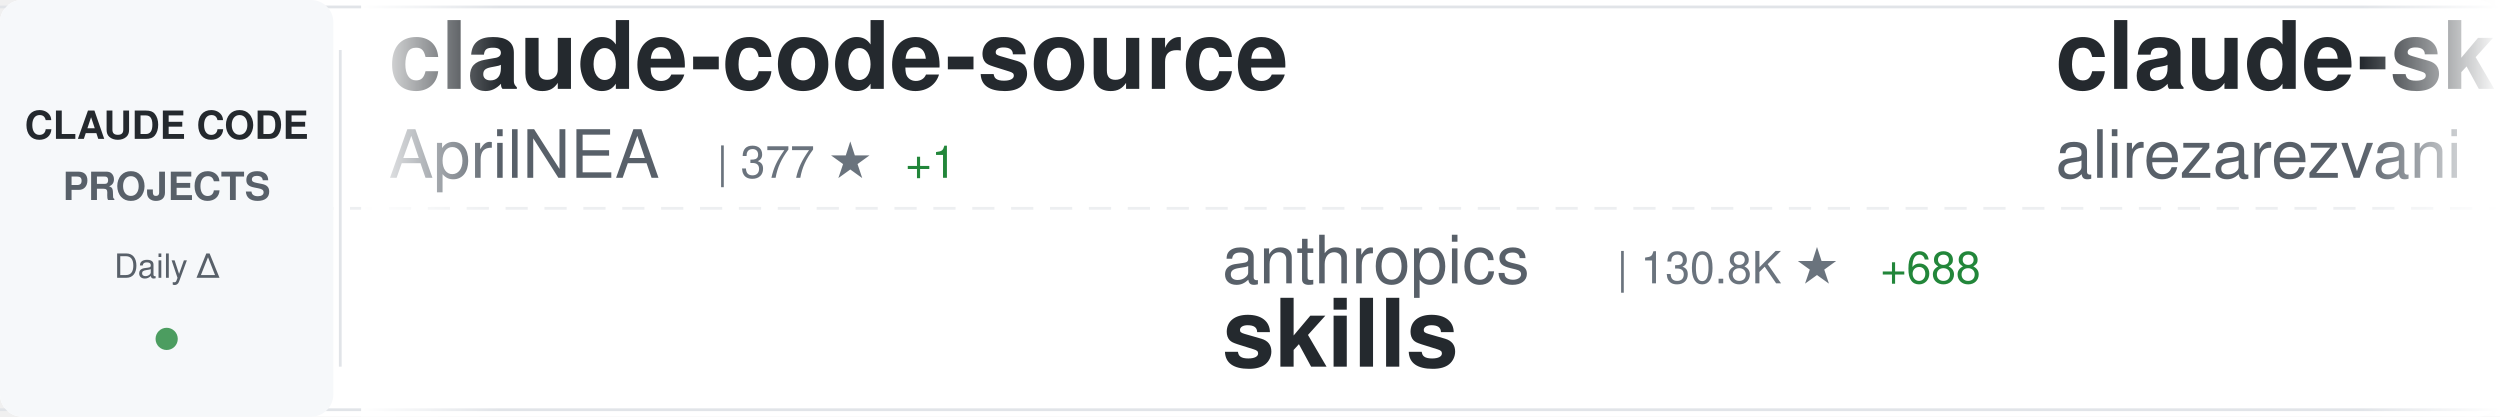
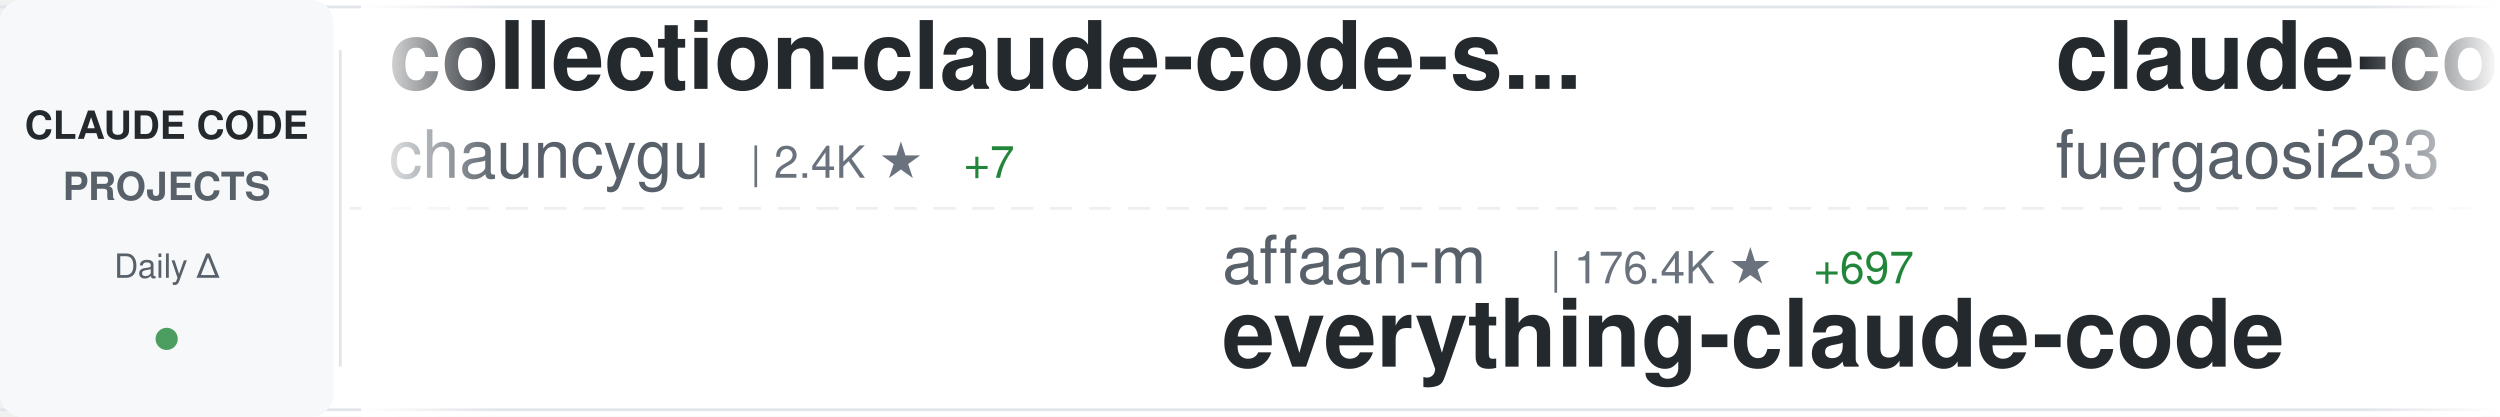
<svg xmlns="http://www.w3.org/2000/svg" width="900" height="150">
  <defs>
    <linearGradient id="awesomeLeftFade" x1="0%" y1="0%" x2="100%" y2="0%">
      <stop offset="0%" style="stop-color:#ffffff;stop-opacity:1" />
      <stop offset="100%" style="stop-color:#ffffff;stop-opacity:0" />
    </linearGradient>
    <linearGradient id="awesomeRightFade" x1="0%" y1="0%" x2="100%" y2="0%">
      <stop offset="0%" style="stop-color:#ffffff;stop-opacity:0" />
      <stop offset="100%" style="stop-color:#ffffff;stop-opacity:1" />
    </linearGradient>
  </defs>
  <rect width="900" height="150" fill="#ffffff" rx="8" />
  <rect x="0" y="2" width="900" height="1" fill="#e1e4e8" />
  <rect x="0" y="147" width="900" height="1" fill="#e1e4e8" />
  <line x1="0" y1="75" x2="900" y2="75" stroke="#e1e4e8" stroke-width="1" stroke-dasharray="8 6" opacity="0.6" />
  <rect x="0" y="0" width="120" height="150" fill="#f6f8fa" rx="8" />
  <text x="60" y="50" font-family="-apple-system, BlinkMacSystemFont, 'Segoe UI', Helvetica, Arial, sans-serif" font-size="14" font-weight="600" fill="#24292e" text-anchor="middle">CLAUDE CODE</text>
  <text x="60" y="72" font-family="-apple-system, BlinkMacSystemFont, 'Segoe UI', Helvetica, Arial, sans-serif" font-size="14" font-weight="600" fill="#586069" text-anchor="middle">PROJECTS</text>
  <text x="60" y="100" font-family="-apple-system, BlinkMacSystemFont, 'Segoe UI', Helvetica, Arial, sans-serif" font-size="12" font-weight="500" fill="#586069" text-anchor="middle">Daily Δ</text>
  <circle cx="60" cy="122" r="4" fill="#22863a" opacity="0.8" />
  <rect x="122" y="18" width="1" height="114" fill="#e1e4e8" />
  <clipPath id="awesomeTickerClip">
    <rect x="130" y="0" width="770" height="150" />
  </clipPath>
  <g clip-path="url(#awesomeTickerClip)">
    <g id="awesomeTickerItems">
      <animateTransform attributeName="transform" attributeType="XML" type="translate" from="0 0" to="-3000 0" dur="54s" repeatCount="indefinite" />
      <g transform="translate(0, 0)">
+         <text x="140" y="32" font-family="-apple-system, BlinkMacSystemFont, 'Segoe UI', Helvetica, Arial, sans-serif" font-size="34" font-weight="600" fill="#24292e">collection-claude-code-s...</text>
+         <text x="140" y="64" font-family="-apple-system, BlinkMacSystemFont, 'Segoe UI', Helvetica, Arial, sans-serif" font-size="24" font-weight="400" fill="#586069">chauncygu</text>
+         <text x="270" y="64" font-family="-apple-system, BlinkMacSystemFont, 'Segoe UI', Helvetica, Arial, sans-serif" font-size="16" font-weight="500" fill="#6a737d">| 2.4K ★</text>
+         <text x="347" y="64" font-family="-apple-system, BlinkMacSystemFont, 'Segoe UI', Helvetica, Arial, sans-serif" font-size="16" font-weight="500" fill="#22863a"> +7</text>
+       </g>
+       <g transform="translate(300, 0)">
+         <text x="140" y="102" font-family="-apple-system, BlinkMacSystemFont, 'Segoe UI', Helvetica, Arial, sans-serif" font-size="24" font-weight="400" fill="#586069">affaan-m</text>
+         <text x="258" y="102" font-family="-apple-system, BlinkMacSystemFont, 'Segoe UI', Helvetica, Arial, sans-serif" font-size="16" font-weight="500" fill="#6a737d">| 176.4K ★</text>
+         <text x="353" y="102" font-family="-apple-system, BlinkMacSystemFont, 'Segoe UI', Helvetica, Arial, sans-serif" font-size="16" font-weight="500" fill="#22863a"> +697</text>
+         <text x="140" y="132" font-family="-apple-system, BlinkMacSystemFont, 'Segoe UI', Helvetica, Arial, sans-serif" font-size="34" font-weight="600" fill="#24292e">everything-claude-code</text>
+       </g>
+       <g transform="translate(600, 0)">
+         <text x="140" y="32" font-family="-apple-system, BlinkMacSystemFont, 'Segoe UI', Helvetica, Arial, sans-serif" font-size="34" font-weight="600" fill="#24292e">claude-code-proxy</text>
+         <text x="140" y="64" font-family="-apple-system, BlinkMacSystemFont, 'Segoe UI', Helvetica, Arial, sans-serif" font-size="24" font-weight="400" fill="#586069">fuergaosi233</text>
+         <text x="306" y="64" font-family="-apple-system, BlinkMacSystemFont, 'Segoe UI', Helvetica, Arial, sans-serif" font-size="16" font-weight="500" fill="#6a737d">| 2.6K ★</text>
+         <text x="383" y="64" font-family="-apple-system, BlinkMacSystemFont, 'Segoe UI', Helvetica, Arial, sans-serif" font-size="16" font-weight="500" fill="#22863a"> +2</text>
+       </g>
+       <g transform="translate(900, 0)">
+         <text x="140" y="102" font-family="-apple-system, BlinkMacSystemFont, 'Segoe UI', Helvetica, Arial, sans-serif" font-size="24" font-weight="400" fill="#586069">edmund-io</text>
+         <text x="270" y="102" font-family="-apple-system, BlinkMacSystemFont, 'Segoe UI', Helvetica, Arial, sans-serif" font-size="16" font-weight="500" fill="#6a737d">| 1.4K ★</text>
+         <text x="347" y="102" font-family="-apple-system, BlinkMacSystemFont, 'Segoe UI', Helvetica, Arial, sans-serif" font-size="16" font-weight="500" fill="#22863a"> +2</text>
+         <text x="140" y="132" font-family="-apple-system, BlinkMacSystemFont, 'Segoe UI', Helvetica, Arial, sans-serif" font-size="34" font-weight="600" fill="#24292e">edmunds-claude-code</text>
+       </g>
+       <g transform="translate(1200, 0)">
+         <text x="140" y="32" font-family="-apple-system, BlinkMacSystemFont, 'Segoe UI', Helvetica, Arial, sans-serif" font-size="34" font-weight="600" fill="#24292e">claude-code-from-source</text>
+         <text x="140" y="64" font-family="-apple-system, BlinkMacSystemFont, 'Segoe UI', Helvetica, Arial, sans-serif" font-size="24" font-weight="400" fill="#586069">alejandrobalderas</text>
+         <text x="366" y="64" font-family="-apple-system, BlinkMacSystemFont, 'Segoe UI', Helvetica, Arial, sans-serif" font-size="16" font-weight="500" fill="#6a737d">| 1.9K ★</text>
+         <text x="443" y="64" font-family="-apple-system, BlinkMacSystemFont, 'Segoe UI', Helvetica, Arial, sans-serif" font-size="16" font-weight="500" fill="#22863a"> +10</text>
+       </g>
+       <g transform="translate(1500, 0)">
+         <text x="140" y="102" font-family="-apple-system, BlinkMacSystemFont, 'Segoe UI', Helvetica, Arial, sans-serif" font-size="24" font-weight="400" fill="#586069">RichardAtCT</text>
+         <text x="294" y="102" font-family="-apple-system, BlinkMacSystemFont, 'Segoe UI', Helvetica, Arial, sans-serif" font-size="16" font-weight="500" fill="#6a737d">| 2.6K ★</text>
+         <text x="371" y="102" font-family="-apple-system, BlinkMacSystemFont, 'Segoe UI', Helvetica, Arial, sans-serif" font-size="16" font-weight="500" fill="#22863a"> +8</text>
+         <text x="140" y="132" font-family="-apple-system, BlinkMacSystemFont, 'Segoe UI', Helvetica, Arial, sans-serif" font-size="34" font-weight="600" fill="#24292e">claude-code-telegram</text>
+       </g>
+       <g transform="translate(1800, 0)">
        <text x="140" y="32" font-family="-apple-system, BlinkMacSystemFont, 'Segoe UI', Helvetica, Arial, sans-serif" font-size="34" font-weight="600" fill="#24292e">claude-code-source</text>
-         <text x="140" y="64" font-family="-apple-system, BlinkMacSystemFont, 'Segoe UI', Helvetica, Arial, sans-serif" font-size="24" font-weight="400" fill="#586069">AprilNEA</text>
-         <text x="258" y="64" font-family="-apple-system, BlinkMacSystemFont, 'Segoe UI', Helvetica, Arial, sans-serif" font-size="16" font-weight="500" fill="#6a737d">| 377 ★</text>
+         <text x="140" y="64" font-family="-apple-system, BlinkMacSystemFont, 'Segoe UI', Helvetica, Arial, sans-serif" font-size="24" font-weight="400" fill="#586069">JrCx7scC</text>
+         <text x="258" y="64" font-family="-apple-system, BlinkMacSystemFont, 'Segoe UI', Helvetica, Arial, sans-serif" font-size="16" font-weight="500" fill="#6a737d">| 367 ★</text>
        <text x="326" y="64" font-family="-apple-system, BlinkMacSystemFont, 'Segoe UI', Helvetica, Arial, sans-serif" font-size="16" font-weight="500" fill="#22863a"> +1</text>
      </g>
-       <g transform="translate(300, 0)">
-         <text x="140" y="102" font-family="-apple-system, BlinkMacSystemFont, 'Segoe UI', Helvetica, Arial, sans-serif" font-size="24" font-weight="400" fill="#586069">anthropics</text>
-         <text x="282" y="102" font-family="-apple-system, BlinkMacSystemFont, 'Segoe UI', Helvetica, Arial, sans-serif" font-size="16" font-weight="500" fill="#6a737d">| 130.8K ★</text>
-         <text x="377" y="102" font-family="-apple-system, BlinkMacSystemFont, 'Segoe UI', Helvetica, Arial, sans-serif" font-size="16" font-weight="500" fill="#22863a"> +688</text>
-         <text x="140" y="132" font-family="-apple-system, BlinkMacSystemFont, 'Segoe UI', Helvetica, Arial, sans-serif" font-size="34" font-weight="600" fill="#24292e">skills</text>
-       </g>
-       <g transform="translate(600, 0)">
-         <text x="140" y="32" font-family="-apple-system, BlinkMacSystemFont, 'Segoe UI', Helvetica, Arial, sans-serif" font-size="34" font-weight="600" fill="#24292e">claude-skills</text>
-         <text x="140" y="64" font-family="-apple-system, BlinkMacSystemFont, 'Segoe UI', Helvetica, Arial, sans-serif" font-size="24" font-weight="400" fill="#586069">alirezarezvani</text>
-         <text x="330" y="64" font-family="-apple-system, BlinkMacSystemFont, 'Segoe UI', Helvetica, Arial, sans-serif" font-size="16" font-weight="500" fill="#6a737d">| 14.2K ★</text>
-         <text x="416" y="64" font-family="-apple-system, BlinkMacSystemFont, 'Segoe UI', Helvetica, Arial, sans-serif" font-size="16" font-weight="500" fill="#22863a"> +105</text>
-       </g>
-       <g transform="translate(900, 0)">
-         <text x="140" y="102" font-family="-apple-system, BlinkMacSystemFont, 'Segoe UI', Helvetica, Arial, sans-serif" font-size="24" font-weight="400" fill="#586069">disler</text>
-         <text x="234" y="102" font-family="-apple-system, BlinkMacSystemFont, 'Segoe UI', Helvetica, Arial, sans-serif" font-size="16" font-weight="500" fill="#6a737d">| 3.6K ★</text>
-         <text x="311" y="102" font-family="-apple-system, BlinkMacSystemFont, 'Segoe UI', Helvetica, Arial, sans-serif" font-size="16" font-weight="500" fill="#22863a"> +3</text>
-         <text x="140" y="132" font-family="-apple-system, BlinkMacSystemFont, 'Segoe UI', Helvetica, Arial, sans-serif" font-size="34" font-weight="600" fill="#24292e">claude-code-hooks-master...</text>
-       </g>
-       <g transform="translate(1200, 0)">
-         <text x="140" y="32" font-family="-apple-system, BlinkMacSystemFont, 'Segoe UI', Helvetica, Arial, sans-serif" font-size="34" font-weight="600" fill="#24292e">claude-code-tudou</text>
-         <text x="140" y="64" font-family="-apple-system, BlinkMacSystemFont, 'Segoe UI', Helvetica, Arial, sans-serif" font-size="24" font-weight="400" fill="#586069">AICoderTudou</text>
-         <text x="306" y="64" font-family="-apple-system, BlinkMacSystemFont, 'Segoe UI', Helvetica, Arial, sans-serif" font-size="16" font-weight="500" fill="#6a737d">| 497 ★</text>
-       </g>
-       <g transform="translate(1500, 0)">
-         <text x="140" y="102" font-family="-apple-system, BlinkMacSystemFont, 'Segoe UI', Helvetica, Arial, sans-serif" font-size="24" font-weight="400" fill="#586069">anthropics</text>
-         <text x="282" y="102" font-family="-apple-system, BlinkMacSystemFont, 'Segoe UI', Helvetica, Arial, sans-serif" font-size="16" font-weight="500" fill="#6a737d">| 7.5K ★</text>
-         <text x="359" y="102" font-family="-apple-system, BlinkMacSystemFont, 'Segoe UI', Helvetica, Arial, sans-serif" font-size="16" font-weight="500" fill="#22863a"> +18</text>
-         <text x="140" y="132" font-family="-apple-system, BlinkMacSystemFont, 'Segoe UI', Helvetica, Arial, sans-serif" font-size="34" font-weight="600" fill="#24292e">claude-code-action</text>
-       </g>
-       <g transform="translate(1800, 0)">
-         <text x="140" y="32" font-family="-apple-system, BlinkMacSystemFont, 'Segoe UI', Helvetica, Arial, sans-serif" font-size="34" font-weight="600" fill="#24292e">antigravity-awesome-skil...</text>
-         <text x="140" y="64" font-family="-apple-system, BlinkMacSystemFont, 'Segoe UI', Helvetica, Arial, sans-serif" font-size="24" font-weight="400" fill="#586069">sickn33</text>
-         <text x="246" y="64" font-family="-apple-system, BlinkMacSystemFont, 'Segoe UI', Helvetica, Arial, sans-serif" font-size="16" font-weight="500" fill="#6a737d">| 36.9K ★</text>
-         <text x="332" y="64" font-family="-apple-system, BlinkMacSystemFont, 'Segoe UI', Helvetica, Arial, sans-serif" font-size="16" font-weight="500" fill="#22863a"> +124</text>
-       </g>
      <g transform="translate(2100, 0)">
-         <text x="140" y="102" font-family="-apple-system, BlinkMacSystemFont, 'Segoe UI', Helvetica, Arial, sans-serif" font-size="24" font-weight="400" fill="#586069">andrew-kramer-inno</text>
-         <text x="378" y="102" font-family="-apple-system, BlinkMacSystemFont, 'Segoe UI', Helvetica, Arial, sans-serif" font-size="16" font-weight="500" fill="#6a737d">| 587 ★</text>
-         <text x="446" y="102" font-family="-apple-system, BlinkMacSystemFont, 'Segoe UI', Helvetica, Arial, sans-serif" font-size="16" font-weight="500" fill="#22863a"> +1</text>
-         <text x="140" y="132" font-family="-apple-system, BlinkMacSystemFont, 'Segoe UI', Helvetica, Arial, sans-serif" font-size="34" font-weight="600" fill="#24292e">claude-code-source-build</text>
+         <text x="140" y="102" font-family="-apple-system, BlinkMacSystemFont, 'Segoe UI', Helvetica, Arial, sans-serif" font-size="24" font-weight="400" fill="#586069">darcyegb</text>
+         <text x="258" y="102" font-family="-apple-system, BlinkMacSystemFont, 'Segoe UI', Helvetica, Arial, sans-serif" font-size="16" font-weight="500" fill="#6a737d">| 686 ★</text>
+         <text x="140" y="132" font-family="-apple-system, BlinkMacSystemFont, 'Segoe UI', Helvetica, Arial, sans-serif" font-size="34" font-weight="600" fill="#24292e">ClaudeCodeAgents</text>
      </g>
      <g transform="translate(2400, 0)">
-         <text x="140" y="32" font-family="-apple-system, BlinkMacSystemFont, 'Segoe UI', Helvetica, Arial, sans-serif" font-size="34" font-weight="600" fill="#24292e">claude-code-showcase</text>
-         <text x="140" y="64" font-family="-apple-system, BlinkMacSystemFont, 'Segoe UI', Helvetica, Arial, sans-serif" font-size="24" font-weight="400" fill="#586069">ChrisWiles</text>
-         <text x="282" y="64" font-family="-apple-system, BlinkMacSystemFont, 'Segoe UI', Helvetica, Arial, sans-serif" font-size="16" font-weight="500" fill="#6a737d">| 5.9K ★</text>
-         <text x="359" y="64" font-family="-apple-system, BlinkMacSystemFont, 'Segoe UI', Helvetica, Arial, sans-serif" font-size="16" font-weight="500" fill="#22863a"> +1</text>
+         <text x="140" y="32" font-family="-apple-system, BlinkMacSystemFont, 'Segoe UI', Helvetica, Arial, sans-serif" font-size="34" font-weight="600" fill="#24292e">claude-howto</text>
+         <text x="140" y="64" font-family="-apple-system, BlinkMacSystemFont, 'Segoe UI', Helvetica, Arial, sans-serif" font-size="24" font-weight="400" fill="#586069">luongnv89</text>
+         <text x="270" y="64" font-family="-apple-system, BlinkMacSystemFont, 'Segoe UI', Helvetica, Arial, sans-serif" font-size="16" font-weight="500" fill="#6a737d">| 32.0K ★</text>
+         <text x="356" y="64" font-family="-apple-system, BlinkMacSystemFont, 'Segoe UI', Helvetica, Arial, sans-serif" font-size="16" font-weight="500" fill="#22863a"> +227</text>
      </g>
      <g transform="translate(2700, 0)">
-         <text x="140" y="102" font-family="-apple-system, BlinkMacSystemFont, 'Segoe UI', Helvetica, Arial, sans-serif" font-size="24" font-weight="400" fill="#586069">pengchengneo</text>
-         <text x="306" y="102" font-family="-apple-system, BlinkMacSystemFont, 'Segoe UI', Helvetica, Arial, sans-serif" font-size="16" font-weight="500" fill="#6a737d">| 1.3K ★</text>
-         <text x="383" y="102" font-family="-apple-system, BlinkMacSystemFont, 'Segoe UI', Helvetica, Arial, sans-serif" font-size="16" font-weight="500" fill="#22863a"> +4</text>
-         <text x="140" y="132" font-family="-apple-system, BlinkMacSystemFont, 'Segoe UI', Helvetica, Arial, sans-serif" font-size="34" font-weight="600" fill="#24292e">Claude-Code</text>
+         <text x="140" y="102" font-family="-apple-system, BlinkMacSystemFont, 'Segoe UI', Helvetica, Arial, sans-serif" font-size="24" font-weight="400" fill="#586069">liuup</text>
+         <text x="222" y="102" font-family="-apple-system, BlinkMacSystemFont, 'Segoe UI', Helvetica, Arial, sans-serif" font-size="16" font-weight="500" fill="#6a737d">| 2.3K ★</text>
+         <text x="299" y="102" font-family="-apple-system, BlinkMacSystemFont, 'Segoe UI', Helvetica, Arial, sans-serif" font-size="16" font-weight="500" fill="#22863a"> +25</text>
+         <text x="140" y="132" font-family="-apple-system, BlinkMacSystemFont, 'Segoe UI', Helvetica, Arial, sans-serif" font-size="34" font-weight="600" fill="#24292e">claude-code-analysis</text>
      </g>
      <g transform="translate(3000, 0)">
-         <text x="140" y="32" font-family="-apple-system, BlinkMacSystemFont, 'Segoe UI', Helvetica, Arial, sans-serif" font-size="34" font-weight="600" fill="#24292e">claude-code-source</text>
-         <text x="140" y="64" font-family="-apple-system, BlinkMacSystemFont, 'Segoe UI', Helvetica, Arial, sans-serif" font-size="24" font-weight="400" fill="#586069">AprilNEA</text>
-         <text x="258" y="64" font-family="-apple-system, BlinkMacSystemFont, 'Segoe UI', Helvetica, Arial, sans-serif" font-size="16" font-weight="500" fill="#6a737d">| 377 ★</text>
-         <text x="326" y="64" font-family="-apple-system, BlinkMacSystemFont, 'Segoe UI', Helvetica, Arial, sans-serif" font-size="16" font-weight="500" fill="#22863a"> +1</text>
+         <text x="140" y="32" font-family="-apple-system, BlinkMacSystemFont, 'Segoe UI', Helvetica, Arial, sans-serif" font-size="34" font-weight="600" fill="#24292e">collection-claude-code-s...</text>
+         <text x="140" y="64" font-family="-apple-system, BlinkMacSystemFont, 'Segoe UI', Helvetica, Arial, sans-serif" font-size="24" font-weight="400" fill="#586069">chauncygu</text>
+         <text x="270" y="64" font-family="-apple-system, BlinkMacSystemFont, 'Segoe UI', Helvetica, Arial, sans-serif" font-size="16" font-weight="500" fill="#6a737d">| 2.4K ★</text>
+         <text x="347" y="64" font-family="-apple-system, BlinkMacSystemFont, 'Segoe UI', Helvetica, Arial, sans-serif" font-size="16" font-weight="500" fill="#22863a"> +7</text>
      </g>
      <g transform="translate(3300, 0)">
-         <text x="140" y="102" font-family="-apple-system, BlinkMacSystemFont, 'Segoe UI', Helvetica, Arial, sans-serif" font-size="24" font-weight="400" fill="#586069">anthropics</text>
-         <text x="282" y="102" font-family="-apple-system, BlinkMacSystemFont, 'Segoe UI', Helvetica, Arial, sans-serif" font-size="16" font-weight="500" fill="#6a737d">| 130.8K ★</text>
-         <text x="377" y="102" font-family="-apple-system, BlinkMacSystemFont, 'Segoe UI', Helvetica, Arial, sans-serif" font-size="16" font-weight="500" fill="#22863a"> +688</text>
-         <text x="140" y="132" font-family="-apple-system, BlinkMacSystemFont, 'Segoe UI', Helvetica, Arial, sans-serif" font-size="34" font-weight="600" fill="#24292e">skills</text>
+         <text x="140" y="102" font-family="-apple-system, BlinkMacSystemFont, 'Segoe UI', Helvetica, Arial, sans-serif" font-size="24" font-weight="400" fill="#586069">affaan-m</text>
+         <text x="258" y="102" font-family="-apple-system, BlinkMacSystemFont, 'Segoe UI', Helvetica, Arial, sans-serif" font-size="16" font-weight="500" fill="#6a737d">| 176.4K ★</text>
+         <text x="353" y="102" font-family="-apple-system, BlinkMacSystemFont, 'Segoe UI', Helvetica, Arial, sans-serif" font-size="16" font-weight="500" fill="#22863a"> +697</text>
+         <text x="140" y="132" font-family="-apple-system, BlinkMacSystemFont, 'Segoe UI', Helvetica, Arial, sans-serif" font-size="34" font-weight="600" fill="#24292e">everything-claude-code</text>
      </g>
      <g transform="translate(3600, 0)">
-         <text x="140" y="32" font-family="-apple-system, BlinkMacSystemFont, 'Segoe UI', Helvetica, Arial, sans-serif" font-size="34" font-weight="600" fill="#24292e">claude-skills</text>
-         <text x="140" y="64" font-family="-apple-system, BlinkMacSystemFont, 'Segoe UI', Helvetica, Arial, sans-serif" font-size="24" font-weight="400" fill="#586069">alirezarezvani</text>
-         <text x="330" y="64" font-family="-apple-system, BlinkMacSystemFont, 'Segoe UI', Helvetica, Arial, sans-serif" font-size="16" font-weight="500" fill="#6a737d">| 14.2K ★</text>
-         <text x="416" y="64" font-family="-apple-system, BlinkMacSystemFont, 'Segoe UI', Helvetica, Arial, sans-serif" font-size="16" font-weight="500" fill="#22863a"> +105</text>
+         <text x="140" y="32" font-family="-apple-system, BlinkMacSystemFont, 'Segoe UI', Helvetica, Arial, sans-serif" font-size="34" font-weight="600" fill="#24292e">claude-code-proxy</text>
+         <text x="140" y="64" font-family="-apple-system, BlinkMacSystemFont, 'Segoe UI', Helvetica, Arial, sans-serif" font-size="24" font-weight="400" fill="#586069">fuergaosi233</text>
+         <text x="306" y="64" font-family="-apple-system, BlinkMacSystemFont, 'Segoe UI', Helvetica, Arial, sans-serif" font-size="16" font-weight="500" fill="#6a737d">| 2.6K ★</text>
+         <text x="383" y="64" font-family="-apple-system, BlinkMacSystemFont, 'Segoe UI', Helvetica, Arial, sans-serif" font-size="16" font-weight="500" fill="#22863a"> +2</text>
      </g>
      <g transform="translate(3900, 0)">
-         <text x="140" y="102" font-family="-apple-system, BlinkMacSystemFont, 'Segoe UI', Helvetica, Arial, sans-serif" font-size="24" font-weight="400" fill="#586069">disler</text>
-         <text x="234" y="102" font-family="-apple-system, BlinkMacSystemFont, 'Segoe UI', Helvetica, Arial, sans-serif" font-size="16" font-weight="500" fill="#6a737d">| 3.6K ★</text>
-         <text x="311" y="102" font-family="-apple-system, BlinkMacSystemFont, 'Segoe UI', Helvetica, Arial, sans-serif" font-size="16" font-weight="500" fill="#22863a"> +3</text>
-         <text x="140" y="132" font-family="-apple-system, BlinkMacSystemFont, 'Segoe UI', Helvetica, Arial, sans-serif" font-size="34" font-weight="600" fill="#24292e">claude-code-hooks-master...</text>
+         <text x="140" y="102" font-family="-apple-system, BlinkMacSystemFont, 'Segoe UI', Helvetica, Arial, sans-serif" font-size="24" font-weight="400" fill="#586069">edmund-io</text>
+         <text x="270" y="102" font-family="-apple-system, BlinkMacSystemFont, 'Segoe UI', Helvetica, Arial, sans-serif" font-size="16" font-weight="500" fill="#6a737d">| 1.4K ★</text>
+         <text x="347" y="102" font-family="-apple-system, BlinkMacSystemFont, 'Segoe UI', Helvetica, Arial, sans-serif" font-size="16" font-weight="500" fill="#22863a"> +2</text>
+         <text x="140" y="132" font-family="-apple-system, BlinkMacSystemFont, 'Segoe UI', Helvetica, Arial, sans-serif" font-size="34" font-weight="600" fill="#24292e">edmunds-claude-code</text>
      </g>
    </g>
  </g>
  <rect x="130" y="0" width="50" height="150" fill="url(#awesomeLeftFade)" />
  <rect x="850" y="0" width="50" height="150" fill="url(#awesomeRightFade)" />
</svg>
